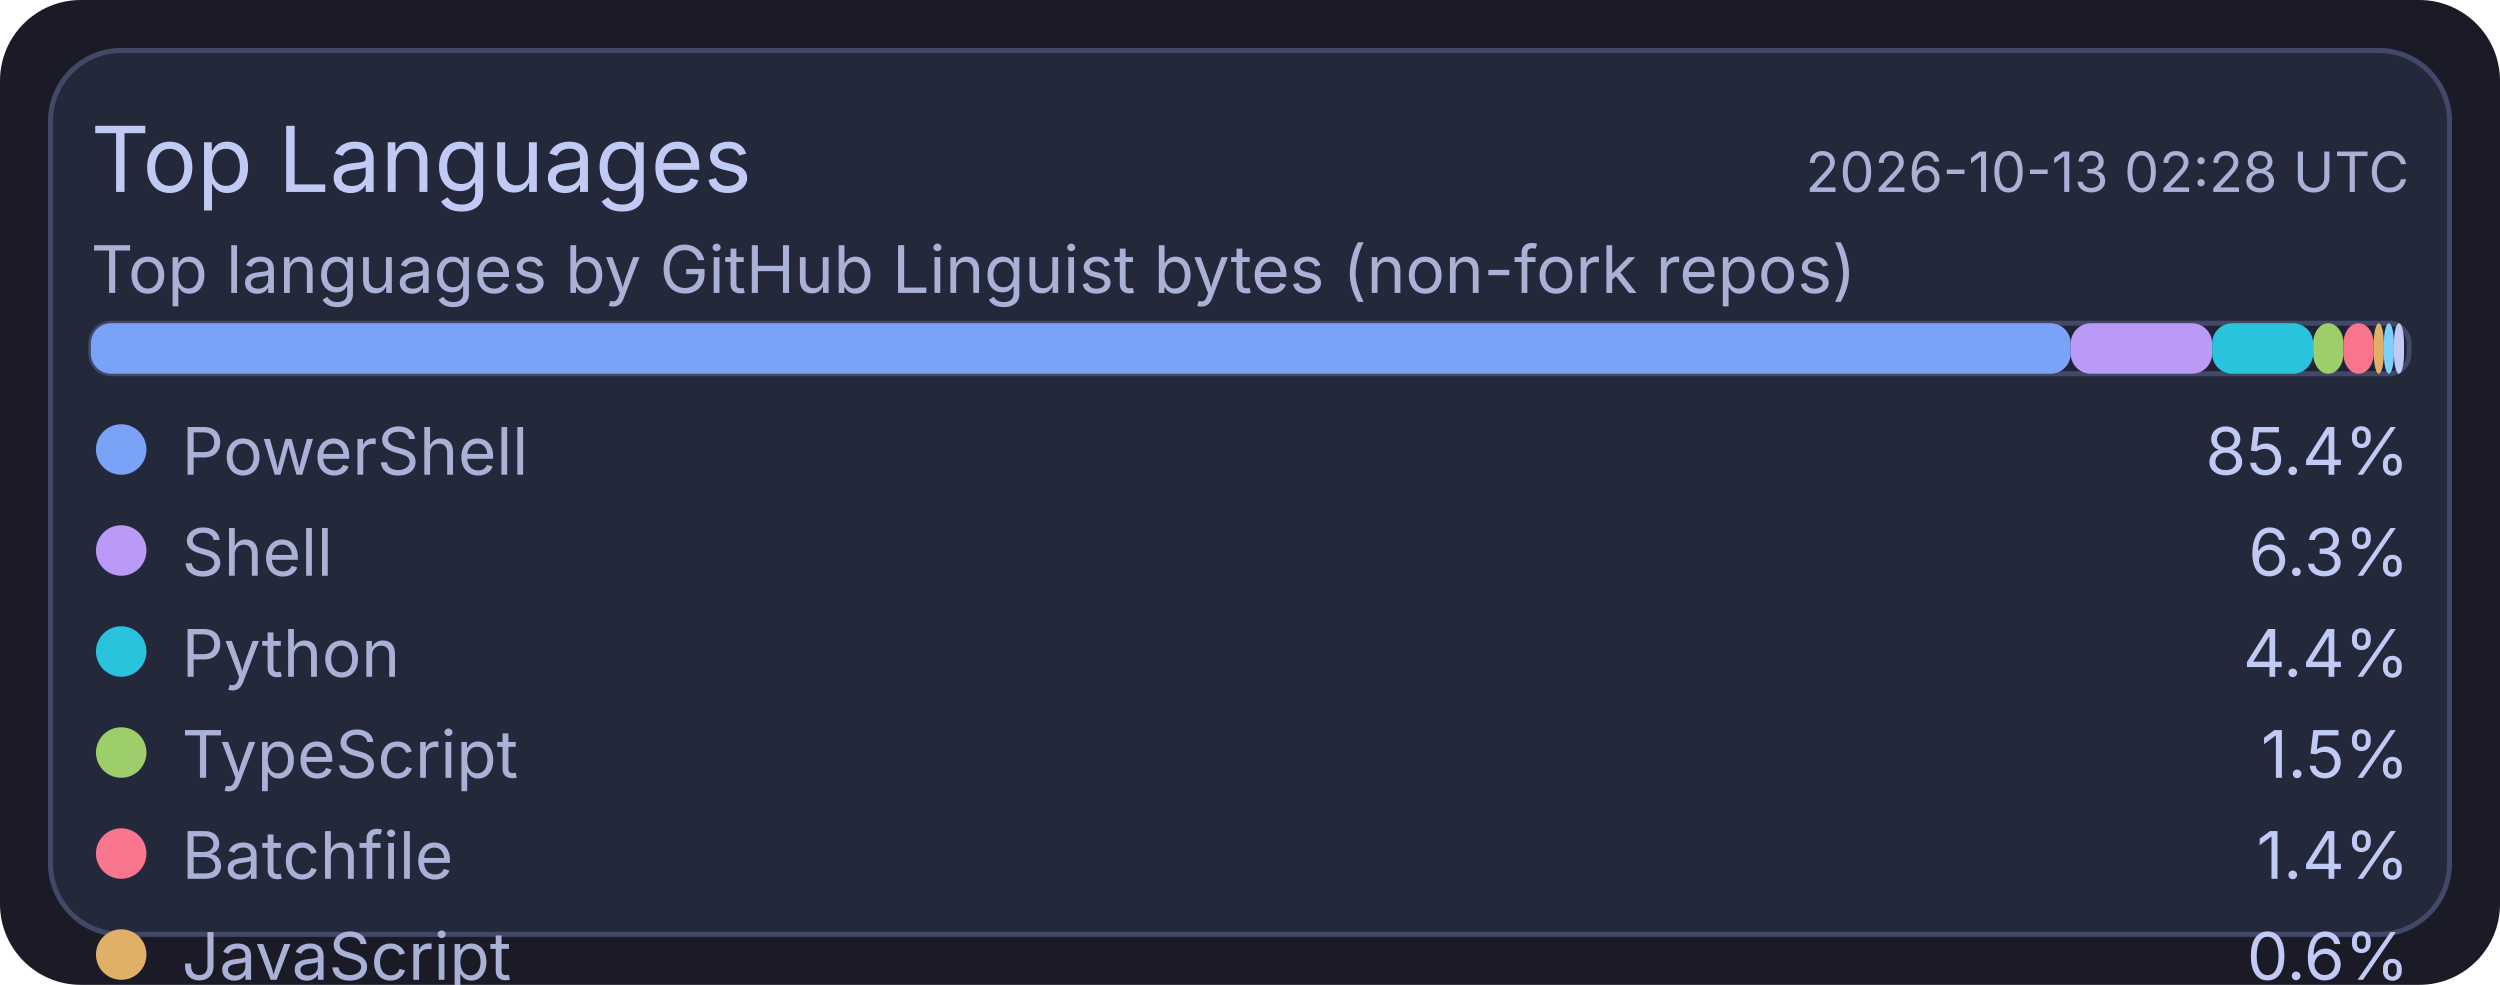
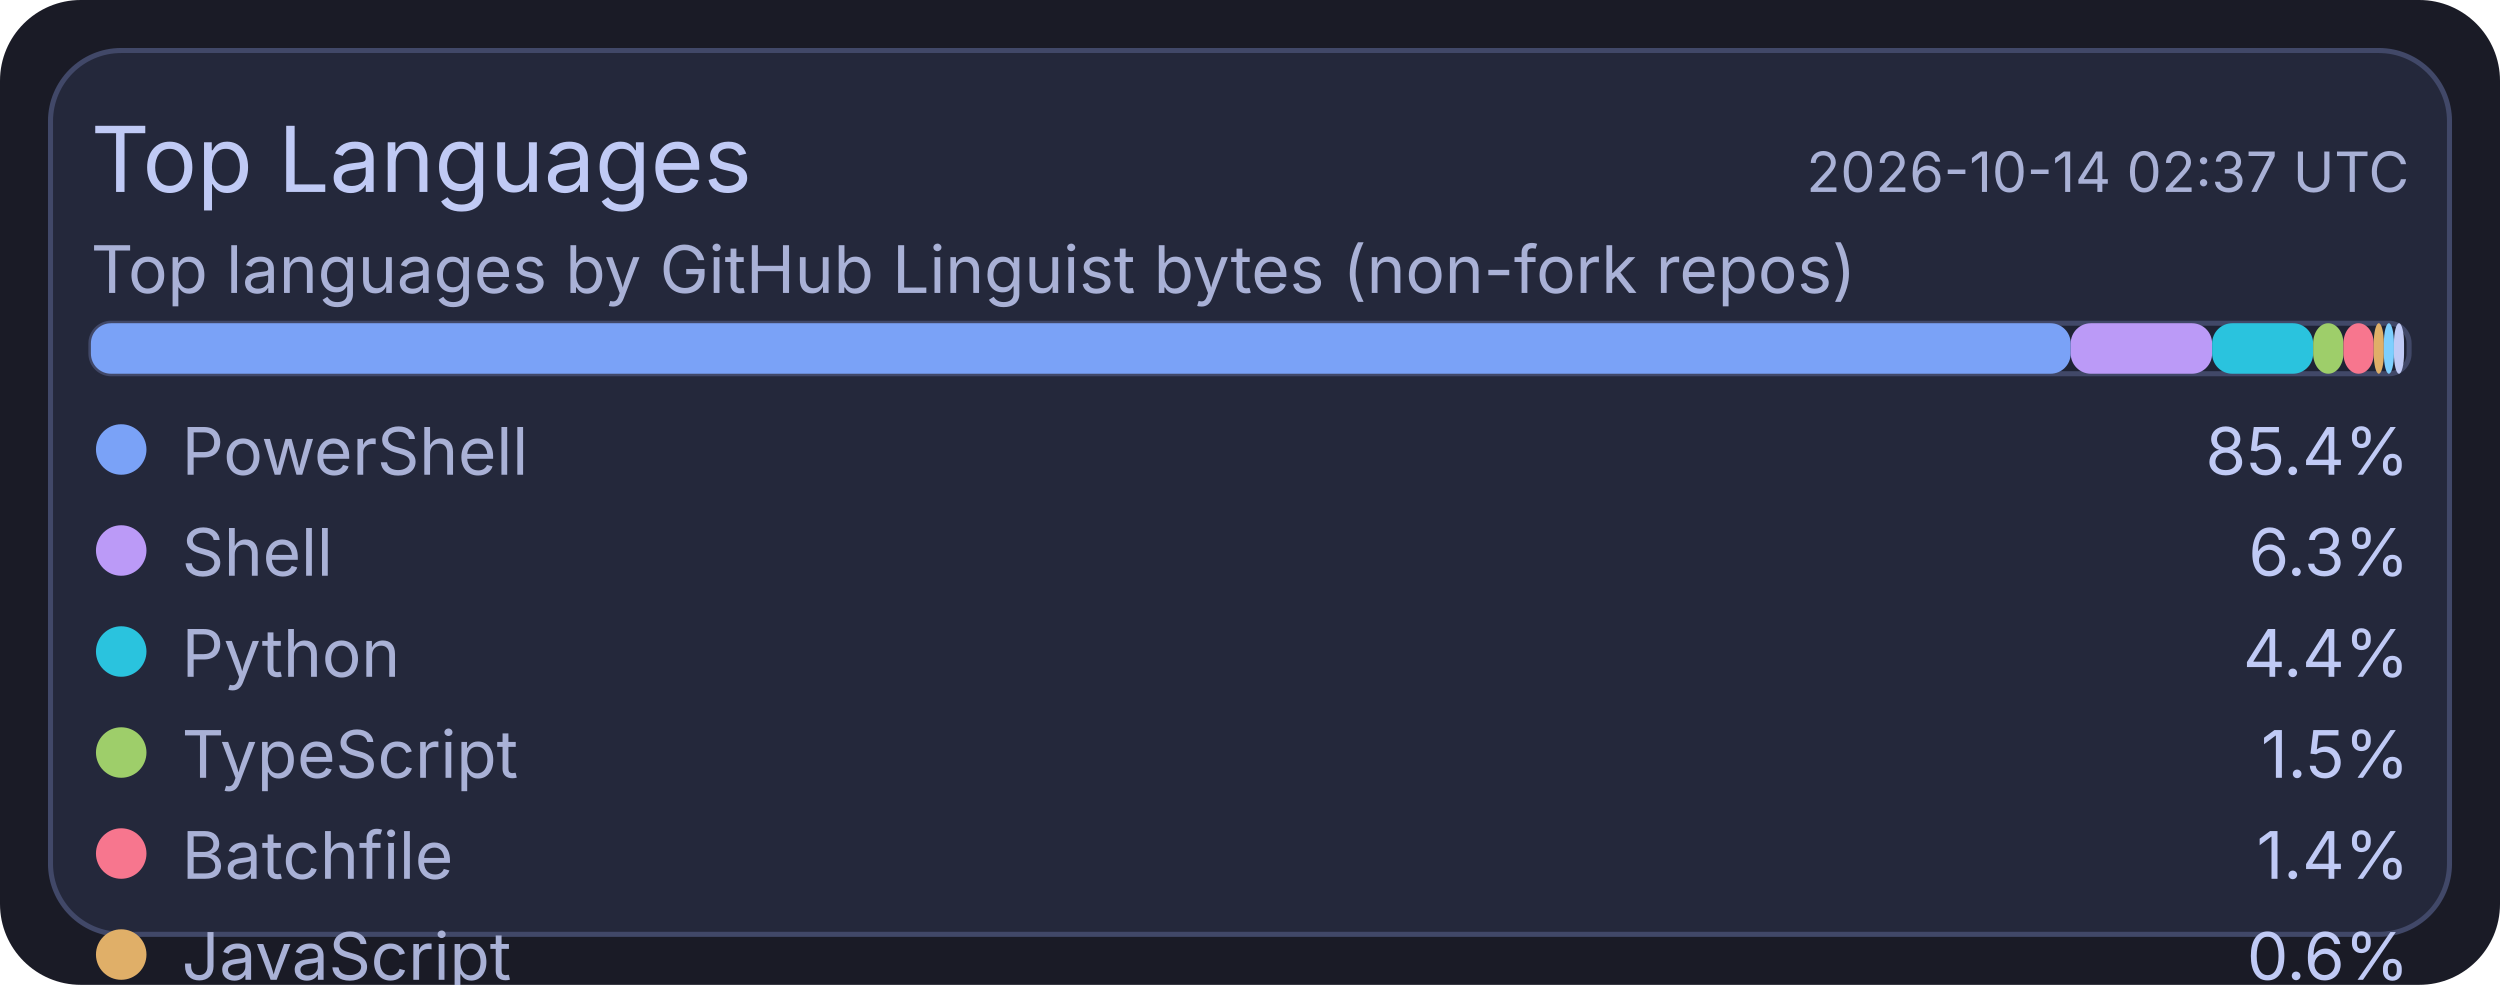
<svg xmlns="http://www.w3.org/2000/svg" width="495" height="195" viewBox="0 0 495 195">
  <rect x="0" y="0" width="495" height="195" rx="16" fill="#1a1b26" />
  <rect x="10" y="10" width="475" height="175" rx="14" fill="#24283b" stroke="#414868" stroke-width="1" />
  <text x="18" y="38" fill="#c0caf5" font-size="18" font-family="ui-sans-serif, system-ui, -apple-system, Segoe UI">Top Languages</text>
-   <text x="477" y="38" text-anchor="end" fill="#a9b1d6" font-size="11" font-family="ui-sans-serif, system-ui, -apple-system, Segoe UI">2026-10-13 02:28 UTC</text>
+   <text x="477" y="38" text-anchor="end" fill="#a9b1d6" font-size="11" font-family="ui-sans-serif, system-ui, -apple-system, Segoe UI">2026-10-14 02:37 UTC</text>
  <text x="18" y="58" fill="#a9b1d6" font-size="13" font-family="ui-sans-serif, system-ui, -apple-system, Segoe UI">Top languages by GitHub Linguist bytes (non-fork repos)</text>
  <rect x="18" y="64" width="459" height="10" rx="4" fill="#1f2335" stroke="#414868" stroke-width="1" />
  <rect x="18" y="64" width="392" height="10" rx="4" fill="#7aa2f7" />
  <rect x="410" y="64" width="28" height="10" rx="4" fill="#bb9af7" />
  <rect x="438" y="64" width="20" height="10" rx="4" fill="#2ac3de" />
  <rect x="458" y="64" width="6" height="10" rx="4" fill="#9ece6a" />
  <rect x="464" y="64" width="6" height="10" rx="4" fill="#f7768e" />
  <rect x="470" y="64" width="2" height="10" rx="4" fill="#e0af68" />
  <rect x="472" y="64" width="2" height="10" rx="4" fill="#7dcfff" />
  <rect x="474" y="64" width="2" height="10" rx="4" fill="#c0caf5" />
  <circle cx="24" cy="89" r="5" fill="#7aa2f7" />
  <text x="36" y="94" fill="#a9b1d6" font-size="13" font-family="ui-sans-serif, system-ui, -apple-system, Segoe UI">PowerShell</text>
  <text x="477" y="94" text-anchor="end" fill="#c0caf5" font-size="13" font-family="ui-sans-serif, system-ui, -apple-system, Segoe UI">85.4%</text>
  <circle cx="24" cy="109" r="5" fill="#bb9af7" />
  <text x="36" y="114" fill="#a9b1d6" font-size="13" font-family="ui-sans-serif, system-ui, -apple-system, Segoe UI">Shell</text>
  <text x="477" y="114" text-anchor="end" fill="#c0caf5" font-size="13" font-family="ui-sans-serif, system-ui, -apple-system, Segoe UI">6.3%</text>
  <circle cx="24" cy="129" r="5" fill="#2ac3de" />
  <text x="36" y="134" fill="#a9b1d6" font-size="13" font-family="ui-sans-serif, system-ui, -apple-system, Segoe UI">Python</text>
  <text x="477" y="134" text-anchor="end" fill="#c0caf5" font-size="13" font-family="ui-sans-serif, system-ui, -apple-system, Segoe UI">4.4%</text>
  <circle cx="24" cy="149" r="5" fill="#9ece6a" />
  <text x="36" y="154" fill="#a9b1d6" font-size="13" font-family="ui-sans-serif, system-ui, -apple-system, Segoe UI">TypeScript</text>
  <text x="477" y="154" text-anchor="end" fill="#c0caf5" font-size="13" font-family="ui-sans-serif, system-ui, -apple-system, Segoe UI">1.5%</text>
  <circle cx="24" cy="169" r="5" fill="#f7768e" />
  <text x="36" y="174" fill="#a9b1d6" font-size="13" font-family="ui-sans-serif, system-ui, -apple-system, Segoe UI">Batchfile</text>
  <text x="477" y="174" text-anchor="end" fill="#c0caf5" font-size="13" font-family="ui-sans-serif, system-ui, -apple-system, Segoe UI">1.4%</text>
  <circle cx="24" cy="189" r="5" fill="#e0af68" />
  <text x="36" y="194" fill="#a9b1d6" font-size="13" font-family="ui-sans-serif, system-ui, -apple-system, Segoe UI">JavaScript</text>
  <text x="477" y="194" text-anchor="end" fill="#c0caf5" font-size="13" font-family="ui-sans-serif, system-ui, -apple-system, Segoe UI">0.6%</text>
  <circle cx="24" cy="209" r="5" fill="#7dcfff" />
  <text x="36" y="214" fill="#a9b1d6" font-size="13" font-family="ui-sans-serif, system-ui, -apple-system, Segoe UI">CSS</text>
  <text x="477" y="214" text-anchor="end" fill="#c0caf5" font-size="13" font-family="ui-sans-serif, system-ui, -apple-system, Segoe UI">0.2%</text>
  <circle cx="24" cy="229" r="5" fill="#c0caf5" />
  <text x="36" y="234" fill="#a9b1d6" font-size="13" font-family="ui-sans-serif, system-ui, -apple-system, Segoe UI">Lua</text>
  <text x="477" y="234" text-anchor="end" fill="#c0caf5" font-size="13" font-family="ui-sans-serif, system-ui, -apple-system, Segoe UI">0.2%</text>
</svg>
